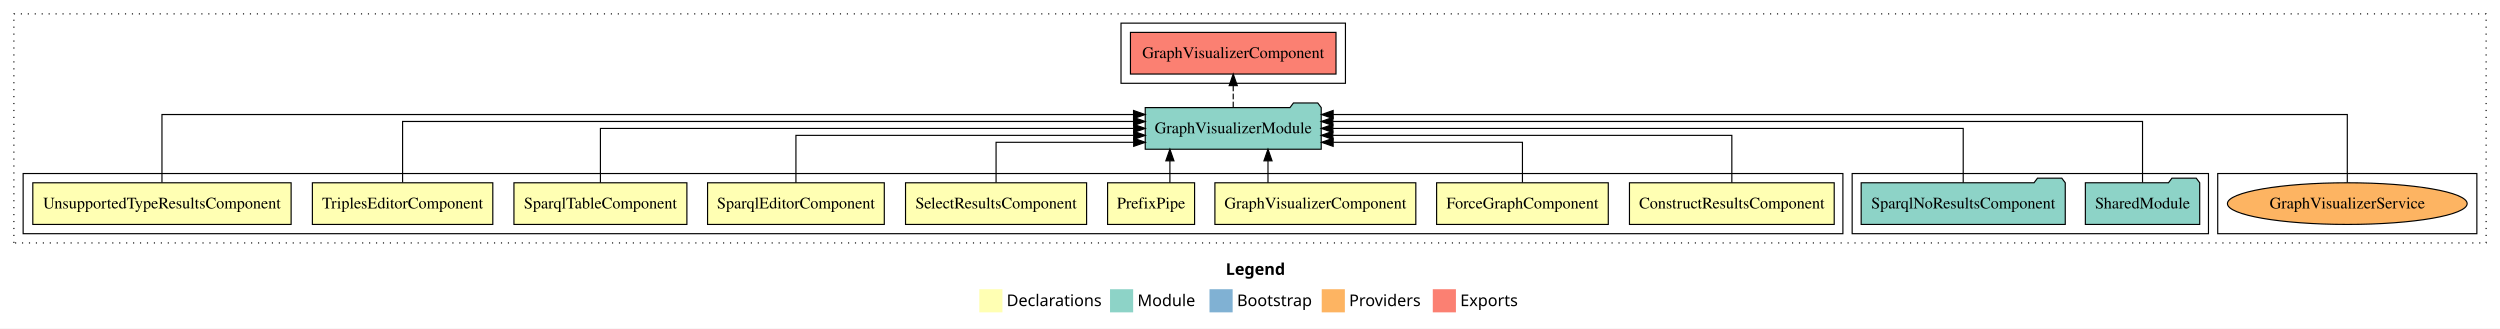
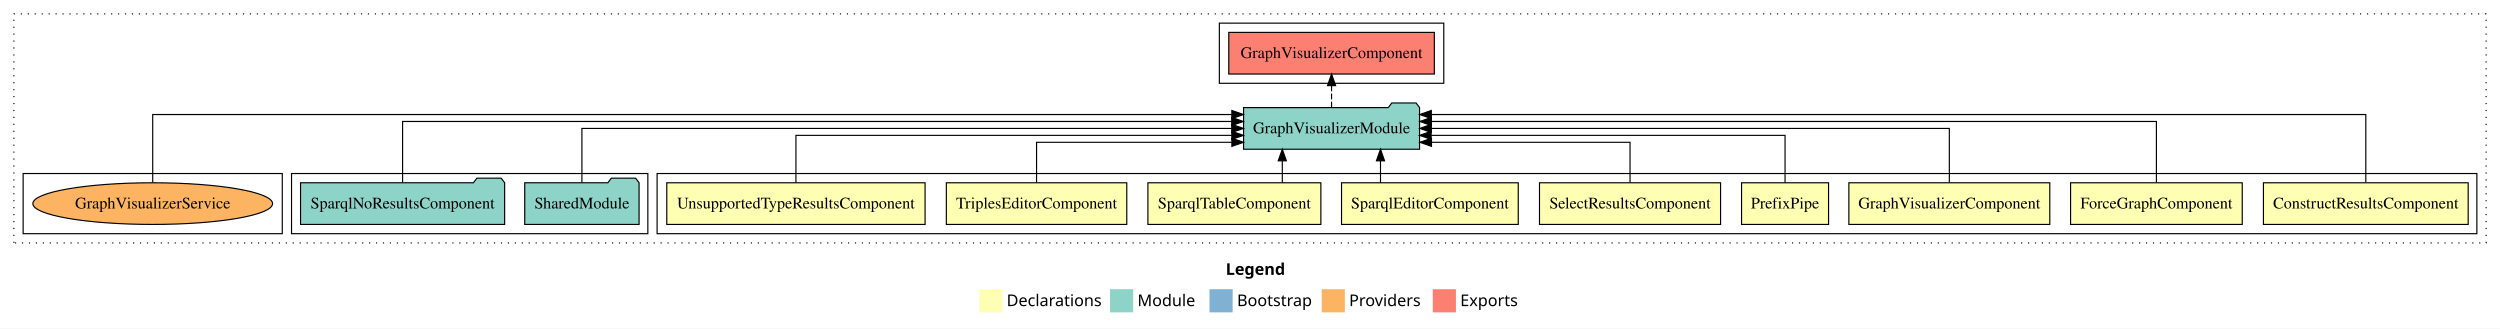
<svg xmlns="http://www.w3.org/2000/svg" width="2161pt" height="284pt" viewBox="0.00 0.00 2161.00 284.00">
  <g id="graph0" class="graph" transform="scale(1 1) rotate(0) translate(4 280)">
    <polygon fill="white" stroke="transparent" points="-4,4 -4,-280 2157,-280 2157,4 -4,4" />
    <text text-anchor="start" x="1055.51" y="-42.4" font-family="Times-12" font-weight="bold" font-size="14.00">Legend</text>
    <polygon fill="#ffffb3" stroke="transparent" points="842.5,-10 842.5,-30 862.5,-30 862.5,-10 842.5,-10" />
    <text text-anchor="start" x="866.13" y="-15.4" font-family="Times-12" font-size="14.00">  Declarations</text>
    <polygon fill="#8dd3c7" stroke="transparent" points="955.5,-10 955.5,-30 975.5,-30 975.5,-10 955.5,-10" />
    <text text-anchor="start" x="979.23" y="-15.4" font-family="Times-12" font-size="14.00">  Module</text>
    <polygon fill="#80b1d3" stroke="transparent" points="1041.5,-10 1041.5,-30 1061.5,-30 1061.5,-10 1041.5,-10" />
    <text text-anchor="start" x="1065.28" y="-15.4" font-family="Times-12" font-size="14.00">  Bootstrap</text>
    <polygon fill="#fdb462" stroke="transparent" points="1138.5,-10 1138.5,-30 1158.5,-30 1158.5,-10 1138.5,-10" />
    <text text-anchor="start" x="1162.17" y="-15.4" font-family="Times-12" font-size="14.00">  Providers</text>
    <polygon fill="#fb8072" stroke="transparent" points="1234.5,-10 1234.5,-30 1254.5,-30 1254.5,-10 1234.5,-10" />
    <text text-anchor="start" x="1258.23" y="-15.4" font-family="Times-12" font-size="14.00">  Exports</text>
    <g id="clust1" class="cluster">
      <polygon fill="none" stroke="black" stroke-dasharray="1,5" points="8,-70 8,-268 2145,-268 2145,-70 8,-70" />
    </g>
-     <g id="clust15" class="cluster">
-       <polygon fill="none" stroke="black" points="1913,-78 1913,-130 2137,-130 2137,-78 1913,-78" />
+     <g id="clust2" class="cluster">
+       <polygon fill="none" stroke="black" points="564,-78 564,-130 2137,-130 2137,-78 564,-78" />
    </g>
    <g id="clust12" class="cluster">
-       <polygon fill="none" stroke="black" points="1597,-78 1597,-130 1905,-130 1905,-78 1597,-78" />
-     </g>
-     <g id="clust2" class="cluster">
-       <polygon fill="none" stroke="black" points="16,-78 16,-130 1589,-130 1589,-78 16,-78" />
+       <polygon fill="none" stroke="black" points="248,-78 248,-130 556,-130 556,-78 248,-78" />
    </g>
    <g id="clust13" class="cluster">
-       <polygon fill="none" stroke="black" points="965,-208 965,-260 1159,-260 1159,-208 965,-208" />
+       <polygon fill="none" stroke="black" points="1050,-208 1050,-260 1244,-260 1244,-208 1050,-208" />
+     </g>
+     <g id="clust15" class="cluster">
+       <polygon fill="none" stroke="black" points="16,-78 16,-130 240,-130 240,-78 16,-78" />
    </g>
    <g id="node1" class="node">
-       <polygon fill="#ffffb3" stroke="black" points="1581.49,-122 1404.51,-122 1404.51,-86 1581.49,-86 1581.49,-122" />
-       <text text-anchor="middle" x="1493" y="-99.8" font-family="Times,serif" font-size="14.00">ConstructResultsComponent</text>
+       <polygon fill="#ffffb3" stroke="black" points="2129.49,-122 1952.51,-122 1952.51,-86 2129.49,-86 2129.49,-122" />
+       <text text-anchor="middle" x="2041" y="-99.8" font-family="Times,serif" font-size="14.00">ConstructResultsComponent</text>
    </g>
    <g id="node10" class="node">
-       <polygon fill="#8dd3c7" stroke="black" points="1138.06,-187 1135.06,-191 1114.06,-191 1111.06,-187 985.94,-187 985.94,-151 1138.06,-151 1138.06,-187" />
-       <text text-anchor="middle" x="1062" y="-164.8" font-family="Times,serif" font-size="14.00">GraphVisualizerModule</text>
+       <polygon fill="#8dd3c7" stroke="black" points="1223.06,-187 1220.06,-191 1199.06,-191 1196.06,-187 1070.94,-187 1070.94,-151 1223.06,-151 1223.06,-187" />
+       <text text-anchor="middle" x="1147" y="-164.8" font-family="Times,serif" font-size="14.00">GraphVisualizerModule</text>
    </g>
    <g id="edge1" class="edge">
-       <path fill="none" stroke="black" d="M1493,-122.02C1493,-139.37 1493,-163 1493,-163 1493,-163 1148.06,-163 1148.06,-163" />
-       <polygon fill="black" stroke="black" points="1148.06,-159.5 1138.06,-163 1148.06,-166.5 1148.06,-159.5" />
+       <path fill="none" stroke="black" d="M2041,-122.25C2041,-145.02 2041,-181 2041,-181 2041,-181 1233.22,-181 1233.22,-181" />
+       <polygon fill="black" stroke="black" points="1233.22,-177.5 1223.22,-181 1233.22,-184.5 1233.22,-177.5" />
    </g>
    <g id="node2" class="node">
-       <polygon fill="#ffffb3" stroke="black" points="1386.19,-122 1237.81,-122 1237.81,-86 1386.19,-86 1386.19,-122" />
-       <text text-anchor="middle" x="1312" y="-99.8" font-family="Times,serif" font-size="14.00">ForceGraphComponent</text>
+       <polygon fill="#ffffb3" stroke="black" points="1934.19,-122 1785.81,-122 1785.81,-86 1934.19,-86 1934.19,-122" />
+       <text text-anchor="middle" x="1860" y="-99.8" font-family="Times,serif" font-size="14.00">ForceGraphComponent</text>
    </g>
    <g id="edge2" class="edge">
-       <path fill="none" stroke="black" d="M1312,-122.24C1312,-137.57 1312,-157 1312,-157 1312,-157 1148.37,-157 1148.37,-157" />
-       <polygon fill="black" stroke="black" points="1148.37,-153.5 1138.37,-157 1148.37,-160.5 1148.37,-153.5" />
+       <path fill="none" stroke="black" d="M1860,-122.28C1860,-143.32 1860,-175 1860,-175 1860,-175 1233.3,-175 1233.3,-175" />
+       <polygon fill="black" stroke="black" points="1233.3,-171.5 1223.3,-175 1233.3,-178.5 1233.3,-171.5" />
    </g>
    <g id="node3" class="node">
-       <polygon fill="#ffffb3" stroke="black" points="1219.84,-122 1046.16,-122 1046.16,-86 1219.84,-86 1219.84,-122" />
-       <text text-anchor="middle" x="1133" y="-99.8" font-family="Times,serif" font-size="14.00">GraphVisualizerComponent</text>
+       <polygon fill="#ffffb3" stroke="black" points="1767.84,-122 1594.16,-122 1594.16,-86 1767.84,-86 1767.84,-122" />
+       <text text-anchor="middle" x="1681" y="-99.8" font-family="Times,serif" font-size="14.00">GraphVisualizerComponent</text>
    </g>
    <g id="edge3" class="edge">
-       <path fill="none" stroke="black" d="M1092.05,-122.11C1092.05,-122.11 1092.05,-140.99 1092.05,-140.99" />
-       <polygon fill="black" stroke="black" points="1088.55,-140.99 1092.05,-150.99 1095.55,-140.99 1088.55,-140.99" />
+       <path fill="none" stroke="black" d="M1681,-122.11C1681,-141.34 1681,-169 1681,-169 1681,-169 1233.23,-169 1233.23,-169" />
+       <polygon fill="black" stroke="black" points="1233.23,-165.5 1223.23,-169 1233.23,-172.5 1233.23,-165.5" />
    </g>
    <g id="node4" class="node">
-       <polygon fill="#ffffb3" stroke="black" points="1028.6,-122 953.4,-122 953.4,-86 1028.6,-86 1028.6,-122" />
-       <text text-anchor="middle" x="991" y="-99.8" font-family="Times,serif" font-size="14.00">PrefixPipe</text>
+       <polygon fill="#ffffb3" stroke="black" points="1576.6,-122 1501.4,-122 1501.4,-86 1576.6,-86 1576.6,-122" />
+       <text text-anchor="middle" x="1539" y="-99.8" font-family="Times,serif" font-size="14.00">PrefixPipe</text>
    </g>
    <g id="edge4" class="edge">
-       <path fill="none" stroke="black" d="M1007.26,-122.11C1007.26,-122.11 1007.26,-140.99 1007.26,-140.99" />
-       <polygon fill="black" stroke="black" points="1003.76,-140.99 1007.26,-150.99 1010.76,-140.99 1003.76,-140.99" />
+       <path fill="none" stroke="black" d="M1539,-122.02C1539,-139.37 1539,-163 1539,-163 1539,-163 1233.05,-163 1233.05,-163" />
+       <polygon fill="black" stroke="black" points="1233.05,-159.5 1223.05,-163 1233.05,-166.5 1233.05,-159.5" />
    </g>
    <g id="node5" class="node">
-       <polygon fill="#ffffb3" stroke="black" points="935.26,-122 778.74,-122 778.74,-86 935.26,-86 935.26,-122" />
-       <text text-anchor="middle" x="857" y="-99.8" font-family="Times,serif" font-size="14.00">SelectResultsComponent</text>
+       <polygon fill="#ffffb3" stroke="black" points="1483.26,-122 1326.74,-122 1326.74,-86 1483.26,-86 1483.26,-122" />
+       <text text-anchor="middle" x="1405" y="-99.8" font-family="Times,serif" font-size="14.00">SelectResultsComponent</text>
    </g>
    <g id="edge5" class="edge">
-       <path fill="none" stroke="black" d="M857,-122.24C857,-137.57 857,-157 857,-157 857,-157 975.96,-157 975.96,-157" />
-       <polygon fill="black" stroke="black" points="975.96,-160.5 985.96,-157 975.96,-153.5 975.96,-160.5" />
+       <path fill="none" stroke="black" d="M1405,-122.24C1405,-137.57 1405,-157 1405,-157 1405,-157 1233.36,-157 1233.36,-157" />
+       <polygon fill="black" stroke="black" points="1233.36,-153.5 1223.36,-157 1233.36,-160.5 1233.36,-153.5" />
    </g>
    <g id="node6" class="node">
-       <polygon fill="#ffffb3" stroke="black" points="760.38,-122 607.62,-122 607.62,-86 760.38,-86 760.38,-122" />
-       <text text-anchor="middle" x="684" y="-99.8" font-family="Times,serif" font-size="14.00">SparqlEditorComponent</text>
+       <polygon fill="#ffffb3" stroke="black" points="1308.38,-122 1155.62,-122 1155.62,-86 1308.38,-86 1308.38,-122" />
+       <text text-anchor="middle" x="1232" y="-99.8" font-family="Times,serif" font-size="14.00">SparqlEditorComponent</text>
    </g>
    <g id="edge6" class="edge">
-       <path fill="none" stroke="black" d="M684,-122.02C684,-139.37 684,-163 684,-163 684,-163 975.96,-163 975.96,-163" />
-       <polygon fill="black" stroke="black" points="975.96,-166.5 985.96,-163 975.96,-159.5 975.96,-166.5" />
+       <path fill="none" stroke="black" d="M1189.3,-122.11C1189.3,-122.11 1189.3,-140.99 1189.3,-140.99" />
+       <polygon fill="black" stroke="black" points="1185.8,-140.99 1189.3,-150.99 1192.8,-140.99 1185.8,-140.99" />
    </g>
    <g id="node7" class="node">
-       <polygon fill="#ffffb3" stroke="black" points="589.75,-122 440.25,-122 440.25,-86 589.75,-86 589.75,-122" />
-       <text text-anchor="middle" x="515" y="-99.8" font-family="Times,serif" font-size="14.00">SparqlTableComponent</text>
+       <polygon fill="#ffffb3" stroke="black" points="1137.75,-122 988.25,-122 988.25,-86 1137.75,-86 1137.75,-122" />
+       <text text-anchor="middle" x="1063" y="-99.8" font-family="Times,serif" font-size="14.00">SparqlTableComponent</text>
    </g>
    <g id="edge7" class="edge">
-       <path fill="none" stroke="black" d="M515,-122.11C515,-141.34 515,-169 515,-169 515,-169 975.94,-169 975.94,-169" />
-       <polygon fill="black" stroke="black" points="975.94,-172.5 985.94,-169 975.94,-165.5 975.94,-172.5" />
+       <path fill="none" stroke="black" d="M1104.42,-122.11C1104.42,-122.11 1104.42,-140.99 1104.42,-140.99" />
+       <polygon fill="black" stroke="black" points="1100.92,-140.99 1104.42,-150.99 1107.92,-140.99 1100.92,-140.99" />
    </g>
    <g id="node8" class="node">
-       <polygon fill="#ffffb3" stroke="black" points="421.98,-122 266.02,-122 266.02,-86 421.98,-86 421.98,-122" />
-       <text text-anchor="middle" x="344" y="-99.8" font-family="Times,serif" font-size="14.00">TriplesEditorComponent</text>
+       <polygon fill="#ffffb3" stroke="black" points="969.98,-122 814.02,-122 814.02,-86 969.98,-86 969.98,-122" />
+       <text text-anchor="middle" x="892" y="-99.8" font-family="Times,serif" font-size="14.00">TriplesEditorComponent</text>
    </g>
    <g id="edge8" class="edge">
-       <path fill="none" stroke="black" d="M344,-122.28C344,-143.32 344,-175 344,-175 344,-175 975.84,-175 975.84,-175" />
-       <polygon fill="black" stroke="black" points="975.84,-178.5 985.84,-175 975.84,-171.5 975.84,-178.5" />
+       <path fill="none" stroke="black" d="M892,-122.24C892,-137.57 892,-157 892,-157 892,-157 1060.84,-157 1060.84,-157" />
+       <polygon fill="black" stroke="black" points="1060.84,-160.5 1070.84,-157 1060.84,-153.5 1060.84,-160.5" />
    </g>
    <g id="node9" class="node">
-       <polygon fill="#ffffb3" stroke="black" points="247.64,-122 24.36,-122 24.36,-86 247.64,-86 247.64,-122" />
-       <text text-anchor="middle" x="136" y="-99.8" font-family="Times,serif" font-size="14.00">UnsupportedTypeResultsComponent</text>
+       <polygon fill="#ffffb3" stroke="black" points="795.64,-122 572.36,-122 572.36,-86 795.64,-86 795.64,-122" />
+       <text text-anchor="middle" x="684" y="-99.8" font-family="Times,serif" font-size="14.00">UnsupportedTypeResultsComponent</text>
    </g>
    <g id="edge9" class="edge">
-       <path fill="none" stroke="black" d="M136,-122.25C136,-145.02 136,-181 136,-181 136,-181 975.83,-181 975.83,-181" />
-       <polygon fill="black" stroke="black" points="975.83,-184.5 985.83,-181 975.83,-177.5 975.83,-184.5" />
+       <path fill="none" stroke="black" d="M684,-122.02C684,-139.37 684,-163 684,-163 684,-163 1060.8,-163 1060.8,-163" />
+       <polygon fill="black" stroke="black" points="1060.8,-166.5 1070.8,-163 1060.8,-159.5 1060.8,-166.5" />
    </g>
    <g id="node13" class="node">
-       <polygon fill="#fb8072" stroke="black" points="1150.84,-252 973.16,-252 973.16,-216 1150.84,-216 1150.84,-252" />
-       <text text-anchor="middle" x="1062" y="-229.8" font-family="Times,serif" font-size="14.00">GraphVisualizerComponent </text>
+       <polygon fill="#fb8072" stroke="black" points="1235.84,-252 1058.16,-252 1058.16,-216 1235.84,-216 1235.84,-252" />
+       <text text-anchor="middle" x="1147" y="-229.8" font-family="Times,serif" font-size="14.00">GraphVisualizerComponent </text>
    </g>
    <g id="edge12" class="edge">
-       <path fill="none" stroke="black" stroke-dasharray="5,2" d="M1062,-187.11C1062,-187.11 1062,-205.99 1062,-205.99" />
-       <polygon fill="black" stroke="black" points="1058.5,-205.99 1062,-215.99 1065.5,-205.99 1058.5,-205.99" />
+       <path fill="none" stroke="black" stroke-dasharray="5,2" d="M1147,-187.11C1147,-187.11 1147,-205.99 1147,-205.99" />
+       <polygon fill="black" stroke="black" points="1143.5,-205.99 1147,-215.99 1150.5,-205.99 1143.5,-205.99" />
    </g>
    <g id="node11" class="node">
-       <polygon fill="#8dd3c7" stroke="black" points="1897.42,-122 1894.42,-126 1873.42,-126 1870.42,-122 1798.58,-122 1798.58,-86 1897.42,-86 1897.42,-122" />
-       <text text-anchor="middle" x="1848" y="-99.8" font-family="Times,serif" font-size="14.00">SharedModule</text>
+       <polygon fill="#8dd3c7" stroke="black" points="548.42,-122 545.42,-126 524.42,-126 521.42,-122 449.58,-122 449.58,-86 548.42,-86 548.42,-122" />
+       <text text-anchor="middle" x="499" y="-99.8" font-family="Times,serif" font-size="14.00">SharedModule</text>
    </g>
    <g id="edge10" class="edge">
-       <path fill="none" stroke="black" d="M1848,-122.28C1848,-143.32 1848,-175 1848,-175 1848,-175 1148.08,-175 1148.08,-175" />
-       <polygon fill="black" stroke="black" points="1148.08,-171.5 1138.08,-175 1148.08,-178.5 1148.08,-171.5" />
+       <path fill="none" stroke="black" d="M499,-122.11C499,-141.34 499,-169 499,-169 499,-169 1060.76,-169 1060.76,-169" />
+       <polygon fill="black" stroke="black" points="1060.76,-172.5 1070.76,-169 1060.76,-165.5 1060.76,-172.5" />
    </g>
    <g id="node12" class="node">
-       <polygon fill="#8dd3c7" stroke="black" points="1781.21,-122 1778.21,-126 1757.21,-126 1754.21,-122 1604.79,-122 1604.79,-86 1781.21,-86 1781.21,-122" />
-       <text text-anchor="middle" x="1693" y="-99.8" font-family="Times,serif" font-size="14.00">SparqlNoResultsComponent</text>
+       <polygon fill="#8dd3c7" stroke="black" points="432.21,-122 429.21,-126 408.21,-126 405.21,-122 255.79,-122 255.79,-86 432.21,-86 432.21,-122" />
+       <text text-anchor="middle" x="344" y="-99.8" font-family="Times,serif" font-size="14.00">SparqlNoResultsComponent</text>
    </g>
    <g id="edge11" class="edge">
-       <path fill="none" stroke="black" d="M1693,-122.11C1693,-141.34 1693,-169 1693,-169 1693,-169 1148.11,-169 1148.11,-169" />
-       <polygon fill="black" stroke="black" points="1148.11,-165.5 1138.11,-169 1148.11,-172.5 1148.11,-165.5" />
+       <path fill="none" stroke="black" d="M344,-122.28C344,-143.32 344,-175 344,-175 344,-175 1060.73,-175 1060.73,-175" />
+       <polygon fill="black" stroke="black" points="1060.73,-178.5 1070.73,-175 1060.73,-171.5 1060.73,-178.5" />
    </g>
    <g id="node14" class="node">
-       <ellipse fill="#fdb462" stroke="black" cx="2025" cy="-104" rx="103.61" ry="18" />
-       <text text-anchor="middle" x="2025" y="-99.8" font-family="Times,serif" font-size="14.00">GraphVisualizerService</text>
+       <ellipse fill="#fdb462" stroke="black" cx="128" cy="-104" rx="103.61" ry="18" />
+       <text text-anchor="middle" x="128" y="-99.8" font-family="Times,serif" font-size="14.00">GraphVisualizerService</text>
    </g>
    <g id="edge13" class="edge">
-       <path fill="none" stroke="black" d="M2025,-122.25C2025,-145.02 2025,-181 2025,-181 2025,-181 1148.37,-181 1148.37,-181" />
-       <polygon fill="black" stroke="black" points="1148.37,-177.5 1138.37,-181 1148.37,-184.5 1148.37,-177.5" />
+       <path fill="none" stroke="black" d="M128,-122.25C128,-145.02 128,-181 128,-181 128,-181 1060.83,-181 1060.83,-181" />
+       <polygon fill="black" stroke="black" points="1060.83,-184.5 1070.83,-181 1060.83,-177.5 1060.83,-184.5" />
    </g>
  </g>
</svg>
